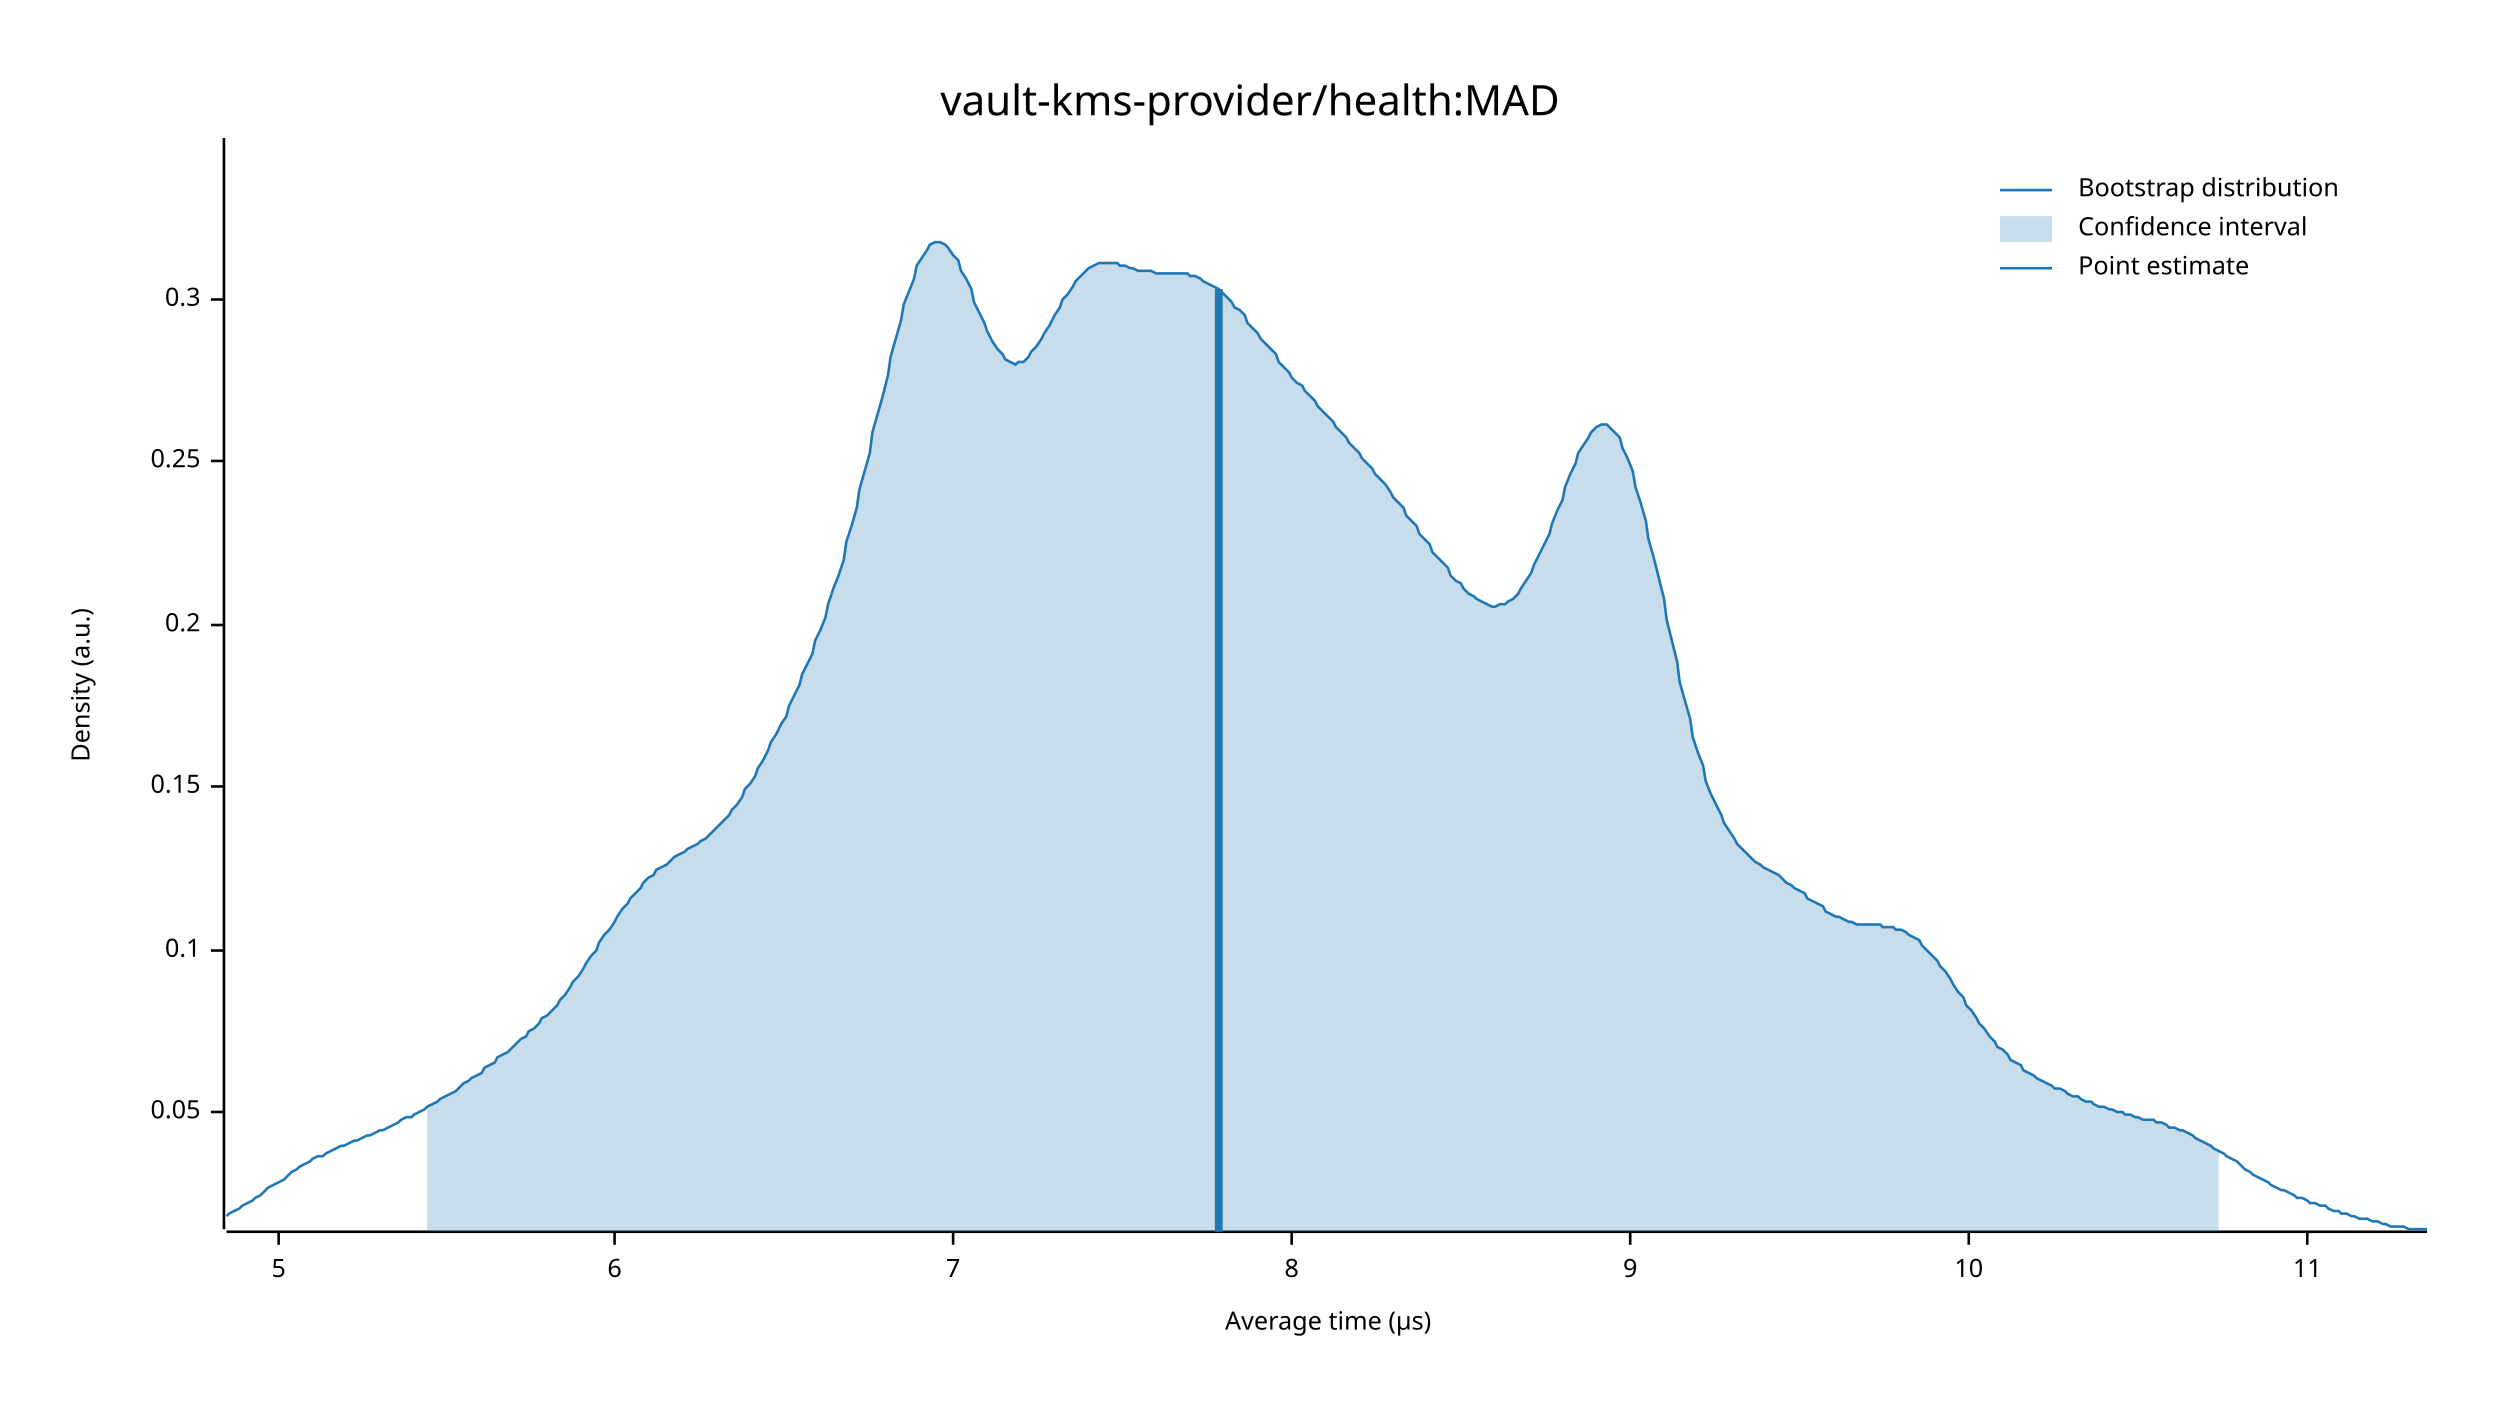
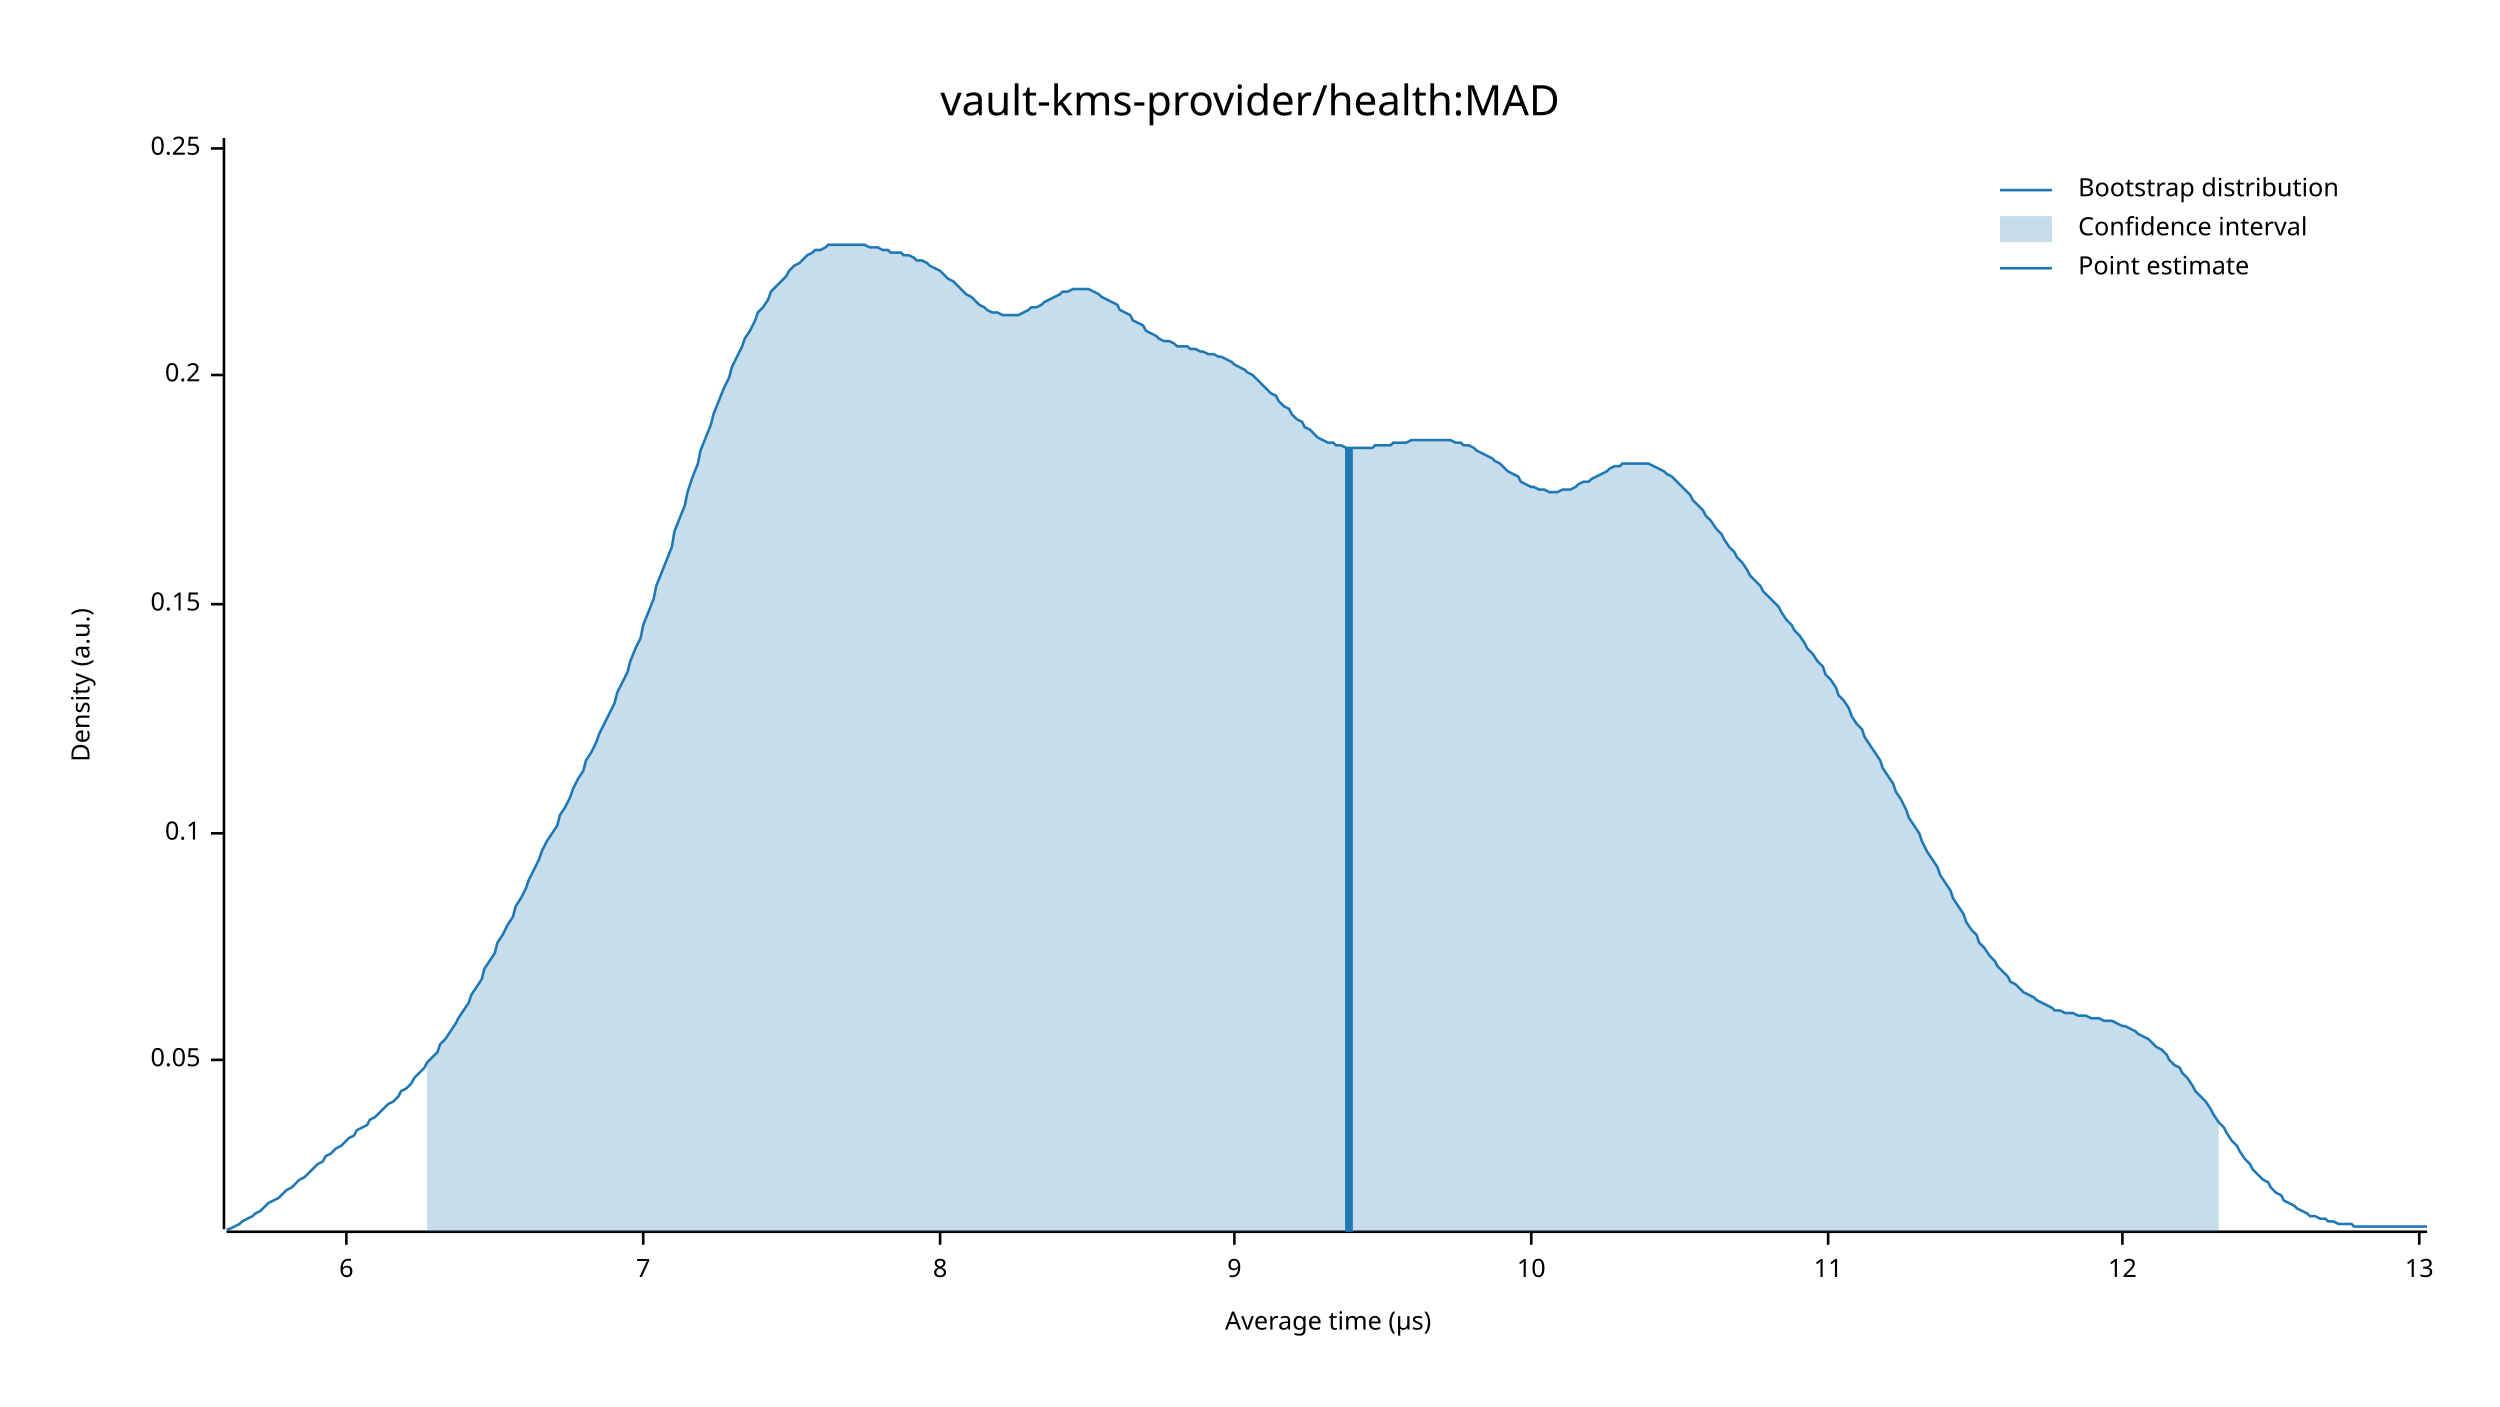
<svg xmlns="http://www.w3.org/2000/svg" width="960" height="540" viewBox="0 0 960 540">
  <text x="480" y="32" dy="0.76em" text-anchor="middle" font-family="sans-serif" font-size="16.129" opacity="1" fill="#000000">
vault-kms-provider/health:MAD
</text>
  <text x="27" y="263" dy="0.76em" text-anchor="middle" font-family="sans-serif" font-size="9.677" opacity="1" fill="#000000" transform="rotate(270, 27, 263)">
Density (a.u.)
</text>
  <text x="510" y="513" dy="-0.5ex" text-anchor="middle" font-family="sans-serif" font-size="9.677" opacity="1" fill="#000000">
Average time (µs)
</text>
  <polyline fill="none" opacity="1" stroke="#000000" stroke-width="1" points="86,53 86,472 " />
-   <text x="77" y="427" dy="0.5ex" text-anchor="end" font-family="sans-serif" font-size="9.677" opacity="1" fill="#000000">
+   <text x="77" y="407" dy="0.5ex" text-anchor="end" font-family="sans-serif" font-size="9.677" opacity="1" fill="#000000">
0.05
</text>
-   <polyline fill="none" opacity="1" stroke="#000000" stroke-width="1" points="81,427 86,427 " />
-   <text x="77" y="365" dy="0.5ex" text-anchor="end" font-family="sans-serif" font-size="9.677" opacity="1" fill="#000000">
+   <polyline fill="none" opacity="1" stroke="#000000" stroke-width="1" points="81,407 86,407 " />
+   <text x="77" y="320" dy="0.5ex" text-anchor="end" font-family="sans-serif" font-size="9.677" opacity="1" fill="#000000">
0.1
</text>
-   <polyline fill="none" opacity="1" stroke="#000000" stroke-width="1" points="81,365 86,365 " />
-   <text x="77" y="302" dy="0.5ex" text-anchor="end" font-family="sans-serif" font-size="9.677" opacity="1" fill="#000000">
+   <polyline fill="none" opacity="1" stroke="#000000" stroke-width="1" points="81,320 86,320 " />
+   <text x="77" y="232" dy="0.5ex" text-anchor="end" font-family="sans-serif" font-size="9.677" opacity="1" fill="#000000">
0.15
</text>
-   <polyline fill="none" opacity="1" stroke="#000000" stroke-width="1" points="81,302 86,302 " />
-   <text x="77" y="240" dy="0.5ex" text-anchor="end" font-family="sans-serif" font-size="9.677" opacity="1" fill="#000000">
+   <polyline fill="none" opacity="1" stroke="#000000" stroke-width="1" points="81,232 86,232 " />
+   <text x="77" y="144" dy="0.5ex" text-anchor="end" font-family="sans-serif" font-size="9.677" opacity="1" fill="#000000">
0.2
</text>
-   <polyline fill="none" opacity="1" stroke="#000000" stroke-width="1" points="81,240 86,240 " />
-   <text x="77" y="177" dy="0.5ex" text-anchor="end" font-family="sans-serif" font-size="9.677" opacity="1" fill="#000000">
+   <polyline fill="none" opacity="1" stroke="#000000" stroke-width="1" points="81,144 86,144 " />
+   <text x="77" y="57" dy="0.5ex" text-anchor="end" font-family="sans-serif" font-size="9.677" opacity="1" fill="#000000">
0.25
</text>
-   <polyline fill="none" opacity="1" stroke="#000000" stroke-width="1" points="81,177 86,177 " />
-   <text x="77" y="115" dy="0.5ex" text-anchor="end" font-family="sans-serif" font-size="9.677" opacity="1" fill="#000000">
- 0.3
- </text>
-   <polyline fill="none" opacity="1" stroke="#000000" stroke-width="1" points="81,115 86,115 " />
+   <polyline fill="none" opacity="1" stroke="#000000" stroke-width="1" points="81,57 86,57 " />
  <polyline fill="none" opacity="1" stroke="#000000" stroke-width="1" points="87,473 932,473 " />
-   <text x="107" y="483" dy="0.76em" text-anchor="middle" font-family="sans-serif" font-size="9.677" opacity="1" fill="#000000">
- 5
- </text>
-   <polyline fill="none" opacity="1" stroke="#000000" stroke-width="1" points="107,473 107,478 " />
-   <text x="236" y="483" dy="0.76em" text-anchor="middle" font-family="sans-serif" font-size="9.677" opacity="1" fill="#000000">
+   <text x="133" y="483" dy="0.76em" text-anchor="middle" font-family="sans-serif" font-size="9.677" opacity="1" fill="#000000">
6
</text>
-   <polyline fill="none" opacity="1" stroke="#000000" stroke-width="1" points="236,473 236,478 " />
-   <text x="366" y="483" dy="0.76em" text-anchor="middle" font-family="sans-serif" font-size="9.677" opacity="1" fill="#000000">
+   <polyline fill="none" opacity="1" stroke="#000000" stroke-width="1" points="133,473 133,478 " />
+   <text x="247" y="483" dy="0.76em" text-anchor="middle" font-family="sans-serif" font-size="9.677" opacity="1" fill="#000000">
7
</text>
-   <polyline fill="none" opacity="1" stroke="#000000" stroke-width="1" points="366,473 366,478 " />
-   <text x="496" y="483" dy="0.76em" text-anchor="middle" font-family="sans-serif" font-size="9.677" opacity="1" fill="#000000">
+   <polyline fill="none" opacity="1" stroke="#000000" stroke-width="1" points="247,473 247,478 " />
+   <text x="361" y="483" dy="0.76em" text-anchor="middle" font-family="sans-serif" font-size="9.677" opacity="1" fill="#000000">
8
</text>
-   <polyline fill="none" opacity="1" stroke="#000000" stroke-width="1" points="496,473 496,478 " />
-   <text x="626" y="483" dy="0.76em" text-anchor="middle" font-family="sans-serif" font-size="9.677" opacity="1" fill="#000000">
+   <polyline fill="none" opacity="1" stroke="#000000" stroke-width="1" points="361,473 361,478 " />
+   <text x="474" y="483" dy="0.76em" text-anchor="middle" font-family="sans-serif" font-size="9.677" opacity="1" fill="#000000">
9
</text>
-   <polyline fill="none" opacity="1" stroke="#000000" stroke-width="1" points="626,473 626,478 " />
-   <text x="756" y="483" dy="0.76em" text-anchor="middle" font-family="sans-serif" font-size="9.677" opacity="1" fill="#000000">
+   <polyline fill="none" opacity="1" stroke="#000000" stroke-width="1" points="474,473 474,478 " />
+   <text x="588" y="483" dy="0.76em" text-anchor="middle" font-family="sans-serif" font-size="9.677" opacity="1" fill="#000000">
10
</text>
-   <polyline fill="none" opacity="1" stroke="#000000" stroke-width="1" points="756,473 756,478 " />
-   <text x="886" y="483" dy="0.76em" text-anchor="middle" font-family="sans-serif" font-size="9.677" opacity="1" fill="#000000">
+   <polyline fill="none" opacity="1" stroke="#000000" stroke-width="1" points="588,473 588,478 " />
+   <text x="702" y="483" dy="0.76em" text-anchor="middle" font-family="sans-serif" font-size="9.677" opacity="1" fill="#000000">
11
</text>
-   <polyline fill="none" opacity="1" stroke="#000000" stroke-width="1" points="886,473 886,478 " />
-   <polyline fill="none" opacity="1" stroke="#1F78B4" stroke-width="1" points="87,467 88,466 90,465 92,464 93,463 95,462 97,461 98,460 100,459 102,457 103,456 105,455 107,454 109,453 110,452 112,450 114,449 115,448 117,447 119,446 120,445 122,444 124,444 125,443 127,442 129,441 131,440 132,440 134,439 136,438 137,438 139,437 141,436 142,436 144,435 146,434 147,434 149,433 151,432 153,431 154,430 156,429 158,429 159,428 161,427 163,426 164,425 166,424 168,423 169,422 171,421 173,420 175,419 176,418 178,416 180,415 181,414 183,413 185,412 186,410 188,409 190,408 191,406 193,405 195,404 197,402 198,401 200,399 202,398 203,396 205,395 207,393 208,391 210,390 212,388 214,386 215,384 217,382 219,379 220,377 222,375 224,372 225,370 227,367 229,365 230,362 232,359 234,357 236,354 237,352 239,349 241,347 242,345 244,343 246,341 247,339 249,337 251,336 252,334 254,333 256,332 258,330 259,329 261,328 263,327 264,326 266,325 268,324 269,323 271,322 273,320 274,319 276,317 278,315 280,313 281,311 283,309 285,306 286,303 288,301 290,298 291,295 293,292 295,288 296,285 298,282 300,278 302,275 303,271 305,267 307,263 308,259 310,255 312,251 313,246 315,242 317,237 318,232 320,226 322,221 324,215 325,208 327,202 329,195 330,188 332,181 334,174 335,166 337,159 339,152 341,144 342,137 344,130 346,123 347,117 349,112 351,107 352,102 354,99 356,96 357,94 359,93 361,93 363,94 364,95 366,98 368,100 369,104 371,107 373,111 374,116 376,120 378,124 379,127 381,131 383,134 385,136 386,138 388,139 390,140 391,139 393,139 395,137 396,135 398,133 400,130 401,128 403,125 405,121 407,118 408,115 410,113 412,110 413,108 415,106 417,104 418,103 420,102 422,101 423,101 425,101 427,101 429,101 430,102 432,102 434,103 435,103 437,104 439,104 440,104 442,104 444,105 445,105 447,105 449,105 451,105 452,105 454,105 456,105 457,106 459,106 461,107 462,108 464,109 466,110 468,111 469,112 471,114 473,116 474,118 476,119 478,121 479,124 481,126 483,128 484,130 486,132 488,134 490,136 491,139 493,141 495,143 496,145 498,147 500,148 501,150 503,152 505,154 506,156 508,158 510,160 512,162 513,164 515,166 517,168 518,170 520,172 522,174 523,176 525,178 527,180 528,182 530,184 532,186 534,189 535,191 537,193 539,195 540,198 542,200 544,202 545,205 547,207 549,209 550,212 552,214 554,216 556,218 557,221 559,223 561,224 562,226 564,228 566,229 567,230 569,231 571,232 573,233 574,233 576,232 578,232 579,231 581,230 583,228 584,226 586,223 588,220 589,217 591,213 593,209 595,205 596,201 598,196 600,192 601,187 603,182 605,178 606,174 608,171 610,168 611,166 613,164 615,163 617,163 618,164 620,166 622,168 623,172 625,176 627,181 628,187 630,193 632,200 633,207 635,214 637,222 639,230 640,238 642,246 644,254 645,262 647,269 649,276 650,283 652,289 654,294 655,300 657,305 659,309 661,313 662,316 664,319 666,322 667,324 669,326 671,328 672,329 674,331 676,332 677,333 679,334 681,335 683,336 684,337 686,339 688,340 689,341 691,342 693,343 694,345 696,346 698,347 700,348 701,350 703,351 705,352 706,352 708,353 710,354 711,354 713,355 715,355 716,355 718,355 720,355 722,355 723,356 725,356 727,356 728,357 730,357 732,358 733,359 735,360 737,361 738,363 740,365 742,367 744,369 745,371 747,373 749,376 750,378 752,381 754,383 755,386 757,388 759,391 760,393 762,395 764,398 766,400 767,402 769,403 771,405 772,407 774,408 776,409 777,411 779,412 781,413 782,414 784,415 786,416 788,417 789,418 791,418 793,419 794,420 796,421 798,421 799,422 801,423 803,423 804,424 806,425 808,425 810,426 811,426 813,427 815,427 816,428 818,428 820,429 821,429 823,430 825,430 827,430 828,431 830,431 832,432 833,433 835,433 837,434 838,434 840,435 842,436 843,437 845,438 847,439 849,440 850,441 852,442 854,443 855,444 857,445 859,446 860,447 862,449 864,450 865,451 867,452 869,453 871,454 872,455 874,456 876,457 877,457 879,458 881,459 882,460 884,460 886,461 887,462 889,462 891,463 893,463 894,464 896,465 898,465 899,466 901,466 903,467 904,467 906,468 908,468 909,468 911,469 913,469 915,470 916,470 918,471 920,471 921,471 923,471 925,472 926,472 928,472 930,472 932,472 " />
-   <polygon opacity="0.25" fill="#1F78B4" points="164,425 166,424 168,423 169,422 171,421 173,420 175,419 176,418 178,416 180,415 181,414 183,413 185,412 186,410 188,409 190,408 191,406 193,405 195,404 197,402 198,401 200,399 202,398 203,396 205,395 207,393 208,391 210,390 212,388 214,386 215,384 217,382 219,379 220,377 222,375 224,372 225,370 227,367 229,365 230,362 232,359 234,357 236,354 237,352 239,349 241,347 242,345 244,343 246,341 247,339 249,337 251,336 252,334 254,333 256,332 258,330 259,329 261,328 263,327 264,326 266,325 268,324 269,323 271,322 273,320 274,319 276,317 278,315 280,313 281,311 283,309 285,306 286,303 288,301 290,298 291,295 293,292 295,288 296,285 298,282 300,278 302,275 303,271 305,267 307,263 308,259 310,255 312,251 313,246 315,242 317,237 318,232 320,226 322,221 324,215 325,208 327,202 329,195 330,188 332,181 334,174 335,166 337,159 339,152 341,144 342,137 344,130 346,123 347,117 349,112 351,107 352,102 354,99 356,96 357,94 359,93 361,93 363,94 364,95 366,98 368,100 369,104 371,107 373,111 374,116 376,120 378,124 379,127 381,131 383,134 385,136 386,138 388,139 390,140 391,139 393,139 395,137 396,135 398,133 400,130 401,128 403,125 405,121 407,118 408,115 410,113 412,110 413,108 415,106 417,104 418,103 420,102 422,101 423,101 425,101 427,101 429,101 430,102 432,102 434,103 435,103 437,104 439,104 440,104 442,104 444,105 445,105 447,105 449,105 451,105 452,105 454,105 456,105 457,106 459,106 461,107 462,108 464,109 466,110 468,111 469,112 471,114 473,116 474,118 476,119 478,121 479,124 481,126 483,128 484,130 486,132 488,134 490,136 491,139 493,141 495,143 496,145 498,147 500,148 501,150 503,152 505,154 506,156 508,158 510,160 512,162 513,164 515,166 517,168 518,170 520,172 522,174 523,176 525,178 527,180 528,182 530,184 532,186 534,189 535,191 537,193 539,195 540,198 542,200 544,202 545,205 547,207 549,209 550,212 552,214 554,216 556,218 557,221 559,223 561,224 562,226 564,228 566,229 567,230 569,231 571,232 573,233 574,233 576,232 578,232 579,231 581,230 583,228 584,226 586,223 588,220 589,217 591,213 593,209 595,205 596,201 598,196 600,192 601,187 603,182 605,178 606,174 608,171 610,168 611,166 613,164 615,163 617,163 618,164 620,166 622,168 623,172 625,176 627,181 628,187 630,193 632,200 633,207 635,214 637,222 639,230 640,238 642,246 644,254 645,262 647,269 649,276 650,283 652,289 654,294 655,300 657,305 659,309 661,313 662,316 664,319 666,322 667,324 669,326 671,328 672,329 674,331 676,332 677,333 679,334 681,335 683,336 684,337 686,339 688,340 689,341 691,342 693,343 694,345 696,346 698,347 700,348 701,350 703,351 705,352 706,352 708,353 710,354 711,354 713,355 715,355 716,355 718,355 720,355 722,355 723,356 725,356 727,356 728,357 730,357 732,358 733,359 735,360 737,361 738,363 740,365 742,367 744,369 745,371 747,373 749,376 750,378 752,381 754,383 755,386 757,388 759,391 760,393 762,395 764,398 766,400 767,402 769,403 771,405 772,407 774,408 776,409 777,411 779,412 781,413 782,414 784,415 786,416 788,417 789,418 791,418 793,419 794,420 796,421 798,421 799,422 801,423 803,423 804,424 806,425 808,425 810,426 811,426 813,427 815,427 816,428 818,428 820,429 821,429 823,430 825,430 827,430 828,431 830,431 832,432 833,433 835,433 837,434 838,434 840,435 842,436 843,437 845,438 847,439 849,440 850,441 852,442 852,473 164,473 " />
-   <polyline fill="none" opacity="1" stroke="#1F78B4" stroke-width="3" points="468,473 468,111 " />
+   <polyline fill="none" opacity="1" stroke="#000000" stroke-width="1" points="702,473 702,478 " />
+   <text x="815" y="483" dy="0.76em" text-anchor="middle" font-family="sans-serif" font-size="9.677" opacity="1" fill="#000000">
+ 12
+ </text>
+   <polyline fill="none" opacity="1" stroke="#000000" stroke-width="1" points="815,473 815,478 " />
+   <text x="929" y="483" dy="0.76em" text-anchor="middle" font-family="sans-serif" font-size="9.677" opacity="1" fill="#000000">
+ 13
+ </text>
+   <polyline fill="none" opacity="1" stroke="#000000" stroke-width="1" points="929,473 929,478 " />
+   <polyline fill="none" opacity="1" stroke="#1F78B4" stroke-width="1" points="87,472 88,472 90,471 92,470 93,469 95,468 97,467 98,466 100,465 102,463 103,462 105,461 107,460 109,458 110,457 112,456 114,454 115,453 117,452 119,450 120,449 122,447 124,446 125,444 127,443 129,441 131,440 132,439 134,437 136,436 137,434 139,433 141,432 142,430 144,429 146,427 147,426 149,424 151,423 153,421 154,419 156,418 158,416 159,414 161,412 163,410 164,408 166,406 168,404 169,401 171,399 173,396 175,393 176,391 178,388 180,385 181,382 183,379 185,376 186,372 188,369 190,366 191,362 193,359 195,355 197,352 198,348 200,345 202,341 203,338 205,334 207,330 208,327 210,323 212,320 214,317 215,313 217,310 219,306 220,303 222,299 224,296 225,292 227,289 229,285 230,282 232,278 234,274 236,270 237,266 239,262 241,258 242,254 244,249 246,245 247,240 249,235 251,230 252,225 254,220 256,215 258,210 259,204 261,199 263,194 264,189 266,183 268,178 269,173 271,168 273,163 274,159 276,154 278,149 280,145 281,141 283,137 285,133 286,130 288,127 290,123 291,120 293,118 295,115 296,112 298,110 300,108 302,106 303,104 305,102 307,101 308,100 310,98 312,97 313,96 315,96 317,95 318,94 320,94 322,94 324,94 325,94 327,94 329,94 330,94 332,94 334,95 335,95 337,95 339,96 341,96 342,97 344,97 346,97 347,98 349,98 351,99 352,100 354,100 356,101 357,102 359,103 361,104 363,106 364,107 366,108 368,110 369,111 371,113 373,114 374,115 376,117 378,118 379,119 381,120 383,120 385,121 386,121 388,121 390,121 391,121 393,120 395,119 396,118 398,118 400,117 401,116 403,115 405,114 407,113 408,112 410,112 412,111 413,111 415,111 417,111 418,111 420,112 422,113 423,114 425,115 427,116 429,117 430,119 432,120 434,121 435,123 437,124 439,125 440,127 442,128 444,129 445,130 447,131 449,131 451,132 452,133 454,133 456,133 457,134 459,134 461,135 462,135 464,136 466,136 468,137 469,137 471,138 473,139 474,140 476,141 478,142 479,143 481,144 483,146 484,147 486,149 488,151 490,152 491,154 493,156 495,157 496,159 498,161 500,162 501,164 503,165 505,167 506,168 508,169 510,170 512,170 513,171 515,171 517,172 518,172 520,172 522,172 523,172 525,172 527,172 528,171 530,171 532,171 534,171 535,170 537,170 539,170 540,170 542,169 544,169 545,169 547,169 549,169 550,169 552,169 554,169 556,169 557,169 559,170 561,170 562,171 564,171 566,172 567,173 569,174 571,175 573,176 574,177 576,178 578,180 579,181 581,182 583,183 584,185 586,186 588,187 589,187 591,188 593,188 595,189 596,189 598,189 600,188 601,188 603,188 605,187 606,186 608,185 610,185 611,184 613,183 615,182 617,181 618,180 620,179 622,179 623,178 625,178 627,178 628,178 630,178 632,178 633,178 635,179 637,180 639,181 640,182 642,183 644,185 645,186 647,188 649,190 650,192 652,194 654,196 655,198 657,200 659,203 661,205 662,207 664,210 666,212 667,214 669,216 671,219 672,221 674,223 676,225 677,227 679,229 681,231 683,233 684,235 686,238 688,240 689,242 691,244 693,247 694,249 696,251 698,254 700,256 701,259 703,261 705,264 706,267 708,269 710,272 711,275 713,278 715,280 716,283 718,286 720,289 722,292 723,295 725,298 727,301 728,304 730,307 732,311 733,314 735,317 737,320 738,323 740,327 742,330 744,333 745,336 747,339 749,342 750,345 752,348 754,351 755,354 757,357 759,359 760,362 762,364 764,367 766,369 767,371 769,373 771,375 772,377 774,378 776,380 777,381 779,382 781,383 782,384 784,385 786,386 788,387 789,388 791,388 793,389 794,389 796,389 798,390 799,390 801,390 803,391 804,391 806,391 808,392 810,392 811,392 813,393 815,394 816,394 818,395 820,396 821,397 823,398 825,399 827,401 828,402 830,403 832,405 833,407 835,409 837,410 838,412 840,414 842,417 843,419 845,421 847,423 849,426 850,428 852,431 854,433 855,435 857,438 859,440 860,442 862,445 864,447 865,449 867,451 869,453 871,454 872,456 874,458 876,459 877,461 879,462 881,463 882,464 884,465 886,466 887,467 889,467 891,468 893,468 894,469 896,469 898,470 899,470 901,470 903,470 904,471 906,471 908,471 909,471 911,471 913,471 915,471 916,471 918,471 920,471 921,471 923,471 925,471 926,471 928,471 930,471 932,471 " />
+   <polygon opacity="0.25" fill="#1F78B4" points="164,408 166,406 168,404 169,401 171,399 173,396 175,393 176,391 178,388 180,385 181,382 183,379 185,376 186,372 188,369 190,366 191,362 193,359 195,355 197,352 198,348 200,345 202,341 203,338 205,334 207,330 208,327 210,323 212,320 214,317 215,313 217,310 219,306 220,303 222,299 224,296 225,292 227,289 229,285 230,282 232,278 234,274 236,270 237,266 239,262 241,258 242,254 244,249 246,245 247,240 249,235 251,230 252,225 254,220 256,215 258,210 259,204 261,199 263,194 264,189 266,183 268,178 269,173 271,168 273,163 274,159 276,154 278,149 280,145 281,141 283,137 285,133 286,130 288,127 290,123 291,120 293,118 295,115 296,112 298,110 300,108 302,106 303,104 305,102 307,101 308,100 310,98 312,97 313,96 315,96 317,95 318,94 320,94 322,94 324,94 325,94 327,94 329,94 330,94 332,94 334,95 335,95 337,95 339,96 341,96 342,97 344,97 346,97 347,98 349,98 351,99 352,100 354,100 356,101 357,102 359,103 361,104 363,106 364,107 366,108 368,110 369,111 371,113 373,114 374,115 376,117 378,118 379,119 381,120 383,120 385,121 386,121 388,121 390,121 391,121 393,120 395,119 396,118 398,118 400,117 401,116 403,115 405,114 407,113 408,112 410,112 412,111 413,111 415,111 417,111 418,111 420,112 422,113 423,114 425,115 427,116 429,117 430,119 432,120 434,121 435,123 437,124 439,125 440,127 442,128 444,129 445,130 447,131 449,131 451,132 452,133 454,133 456,133 457,134 459,134 461,135 462,135 464,136 466,136 468,137 469,137 471,138 473,139 474,140 476,141 478,142 479,143 481,144 483,146 484,147 486,149 488,151 490,152 491,154 493,156 495,157 496,159 498,161 500,162 501,164 503,165 505,167 506,168 508,169 510,170 512,170 513,171 515,171 517,172 518,172 520,172 522,172 523,172 525,172 527,172 528,171 530,171 532,171 534,171 535,170 537,170 539,170 540,170 542,169 544,169 545,169 547,169 549,169 550,169 552,169 554,169 556,169 557,169 559,170 561,170 562,171 564,171 566,172 567,173 569,174 571,175 573,176 574,177 576,178 578,180 579,181 581,182 583,183 584,185 586,186 588,187 589,187 591,188 593,188 595,189 596,189 598,189 600,188 601,188 603,188 605,187 606,186 608,185 610,185 611,184 613,183 615,182 617,181 618,180 620,179 622,179 623,178 625,178 627,178 628,178 630,178 632,178 633,178 635,179 637,180 639,181 640,182 642,183 644,185 645,186 647,188 649,190 650,192 652,194 654,196 655,198 657,200 659,203 661,205 662,207 664,210 666,212 667,214 669,216 671,219 672,221 674,223 676,225 677,227 679,229 681,231 683,233 684,235 686,238 688,240 689,242 691,244 693,247 694,249 696,251 698,254 700,256 701,259 703,261 705,264 706,267 708,269 710,272 711,275 713,278 715,280 716,283 718,286 720,289 722,292 723,295 725,298 727,301 728,304 730,307 732,311 733,314 735,317 737,320 738,323 740,327 742,330 744,333 745,336 747,339 749,342 750,345 752,348 754,351 755,354 757,357 759,359 760,362 762,364 764,367 766,369 767,371 769,373 771,375 772,377 774,378 776,380 777,381 779,382 781,383 782,384 784,385 786,386 788,387 789,388 791,388 793,389 794,389 796,389 798,390 799,390 801,390 803,391 804,391 806,391 808,392 810,392 811,392 813,393 815,394 816,394 818,395 820,396 821,397 823,398 825,399 827,401 828,402 830,403 832,405 833,407 835,409 837,410 838,412 840,414 842,417 843,419 845,421 847,423 849,426 850,428 852,431 852,473 164,473 " />
+   <polyline fill="none" opacity="1" stroke="#1F78B4" stroke-width="3" points="518,473 518,172 " />
  <text x="798" y="68" dy="0.76em" text-anchor="start" font-family="sans-serif" font-size="9.677" opacity="1" fill="#000000">
Bootstrap distribution
</text>
  <text x="798" y="83" dy="0.76em" text-anchor="start" font-family="sans-serif" font-size="9.677" opacity="1" fill="#000000">
Confidence interval
</text>
  <text x="798" y="98" dy="0.76em" text-anchor="start" font-family="sans-serif" font-size="9.677" opacity="1" fill="#000000">
Point estimate
</text>
  <polyline fill="none" opacity="1" stroke="#1F78B4" stroke-width="1" points="768,73 788,73 " />
  <rect x="768" y="83" width="20" height="10" opacity="0.25" fill="#1F78B4" stroke="none" />
  <polyline fill="none" opacity="1" stroke="#1F78B4" stroke-width="1" points="768,103 788,103 " />
</svg>
